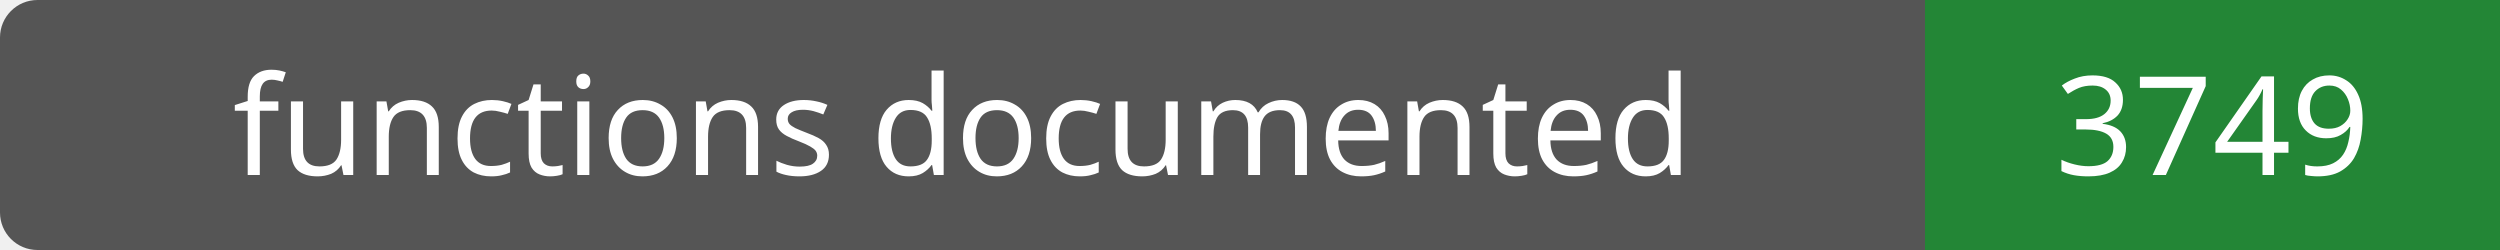
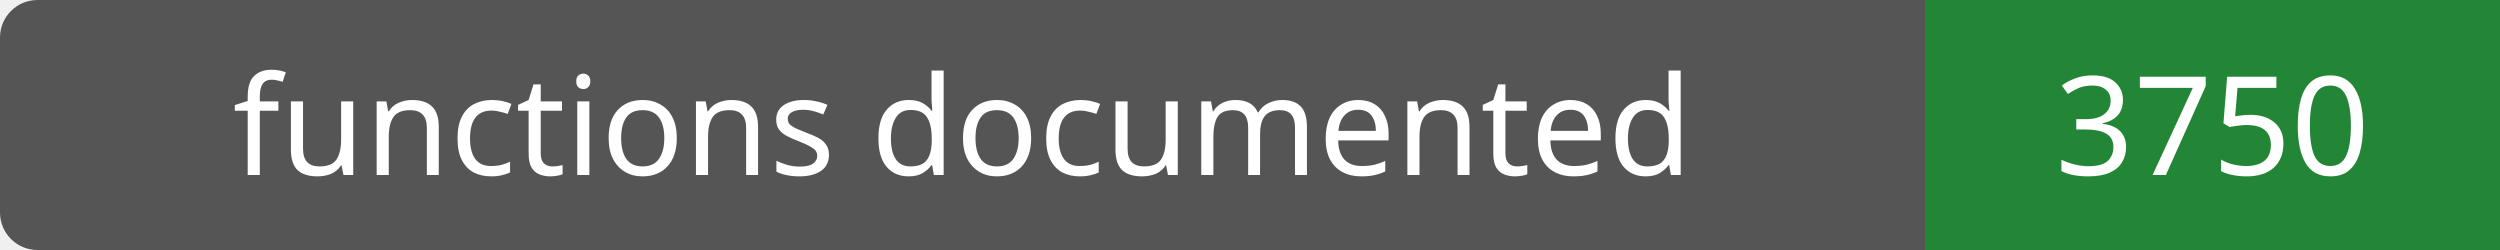
- <svg xmlns="http://www.w3.org/2000/svg" width="200" height="20" role="img" aria-label="functions documented: 3749">
+ <svg xmlns="http://www.w3.org/2000/svg" width="200" height="20" role="img" aria-label="functions documented: 3750">
  <rect width="200" height="20" rx="3" fill="#555" />
  <path fill="#238636" d="M154 0h46v20H154z" />
  <g fill="#fff" text-anchor="middle" font-family="Verdana,sans-serif" font-size="11">
    <text x="77.0" y="14">functions documented</text>
-     <text x="177.0" y="14">3749</text>
+     <text x="177.0" y="14">3750</text>
  </g>
</svg>
